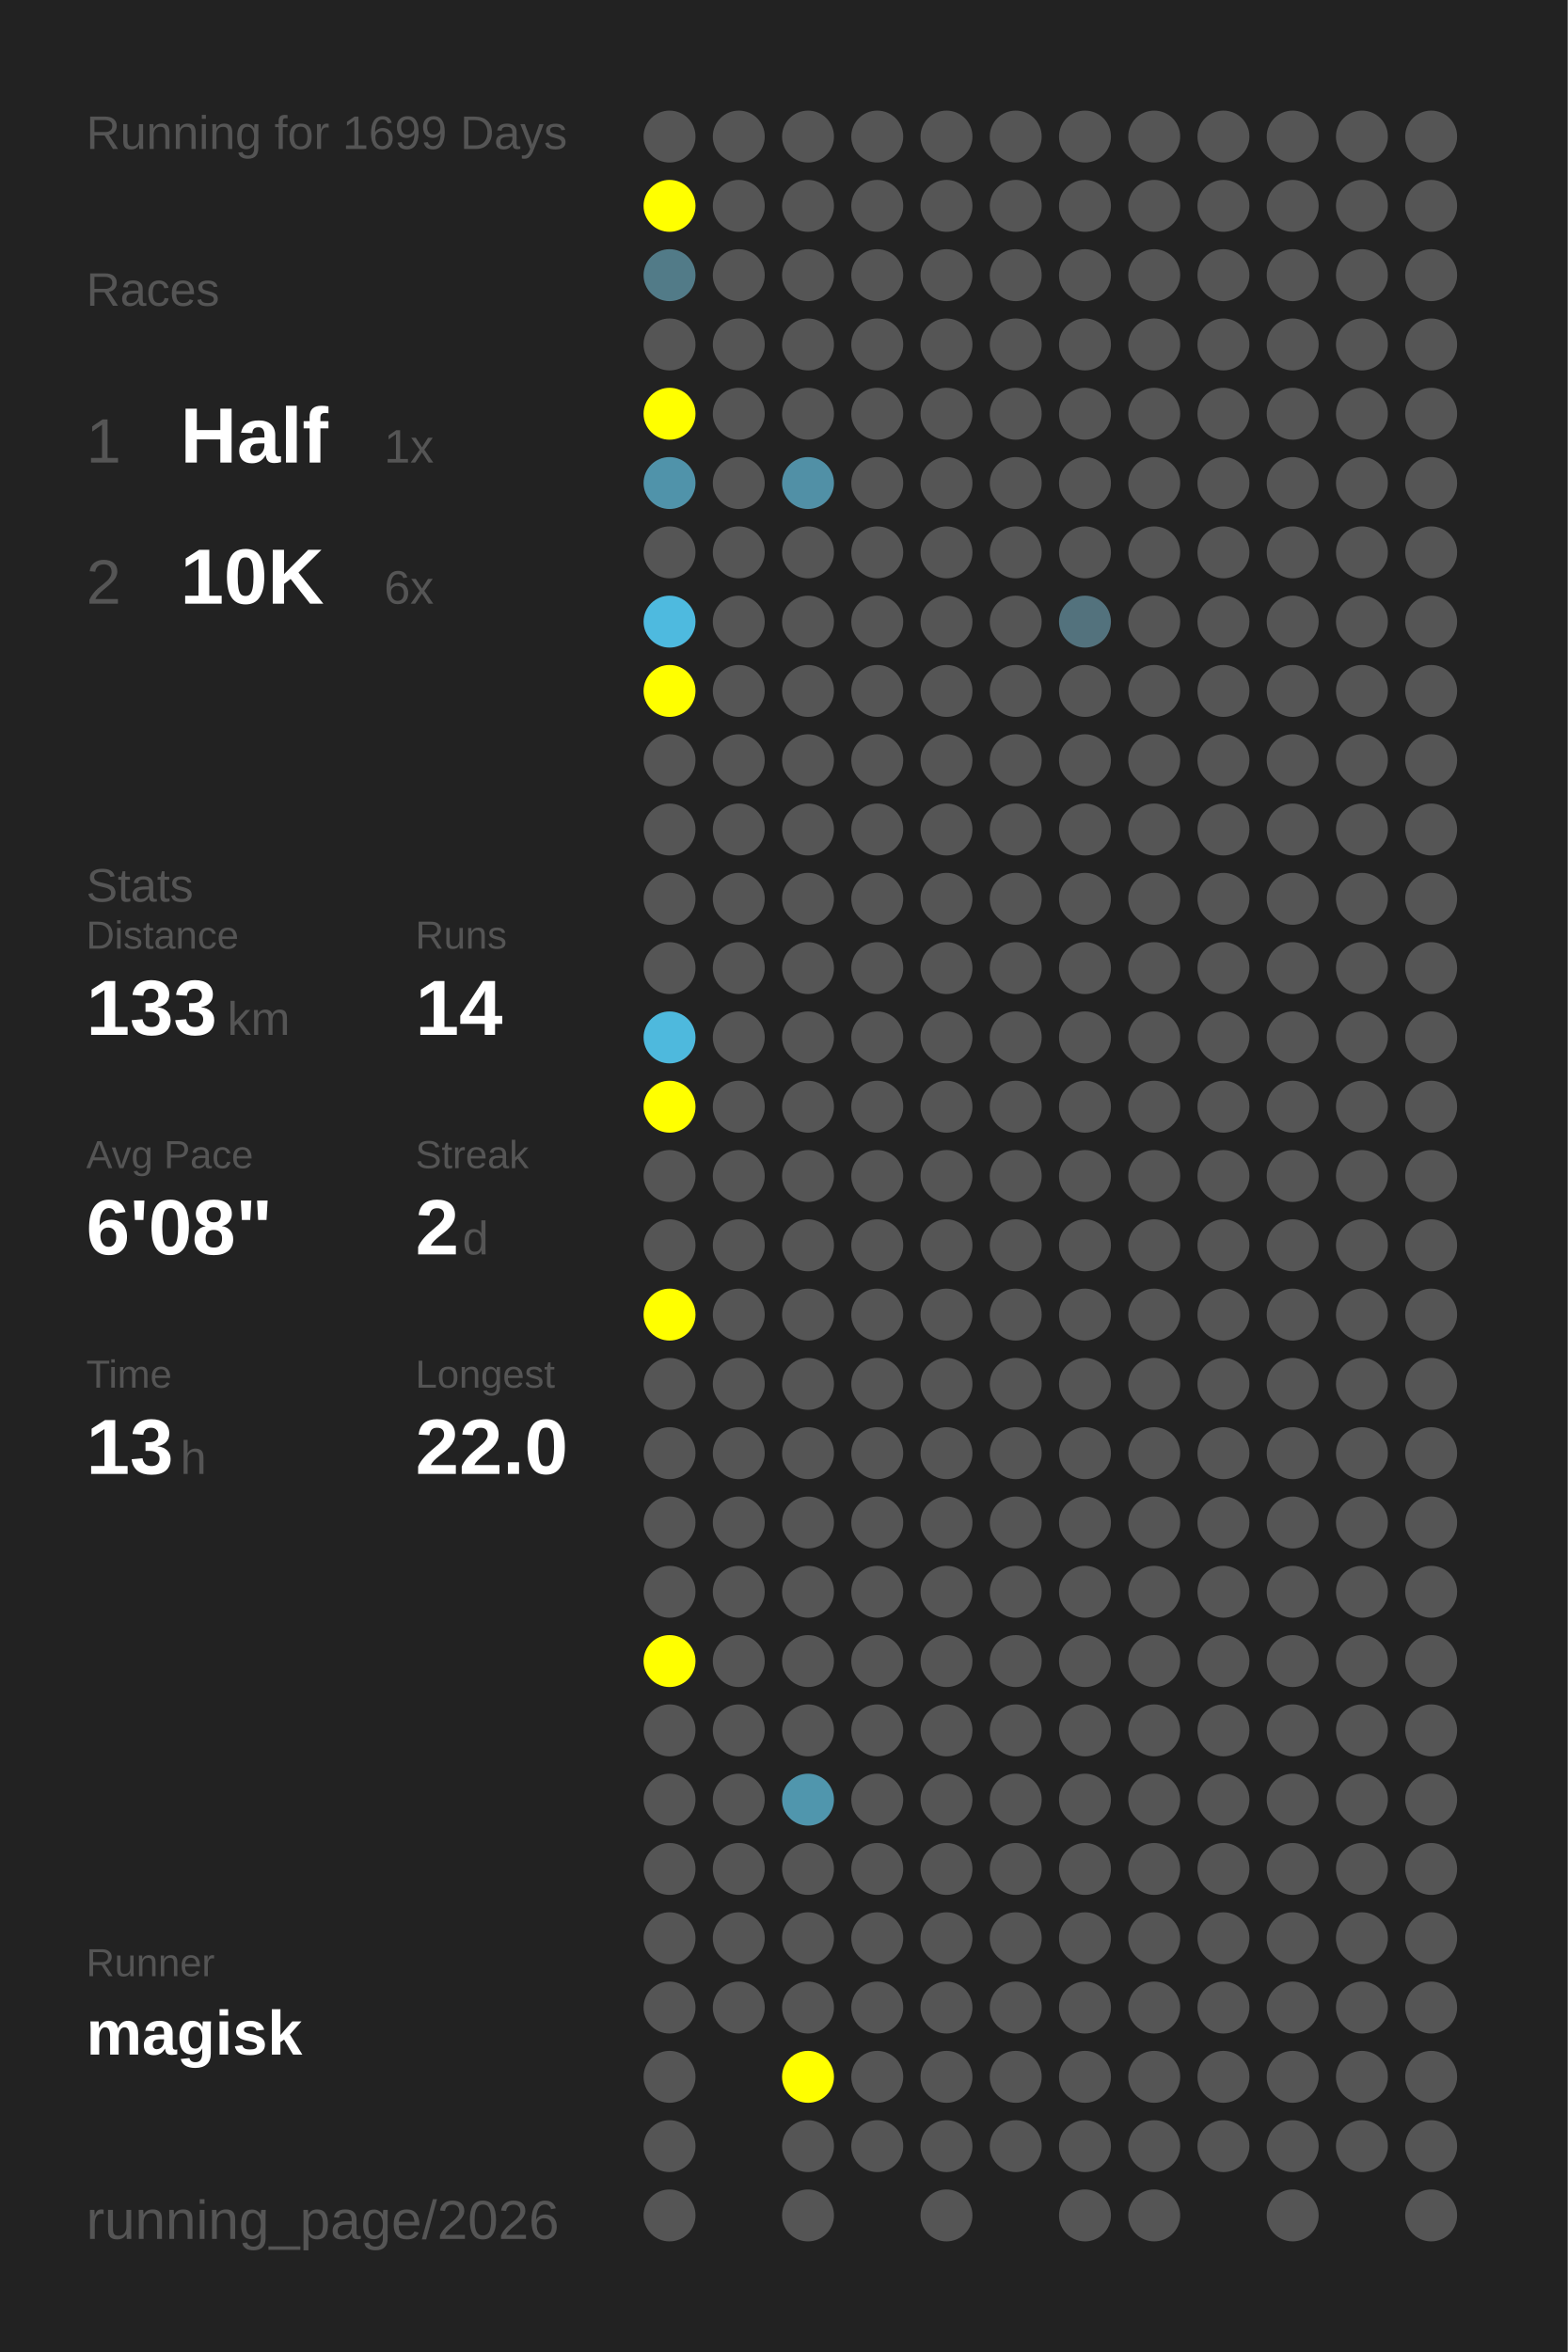
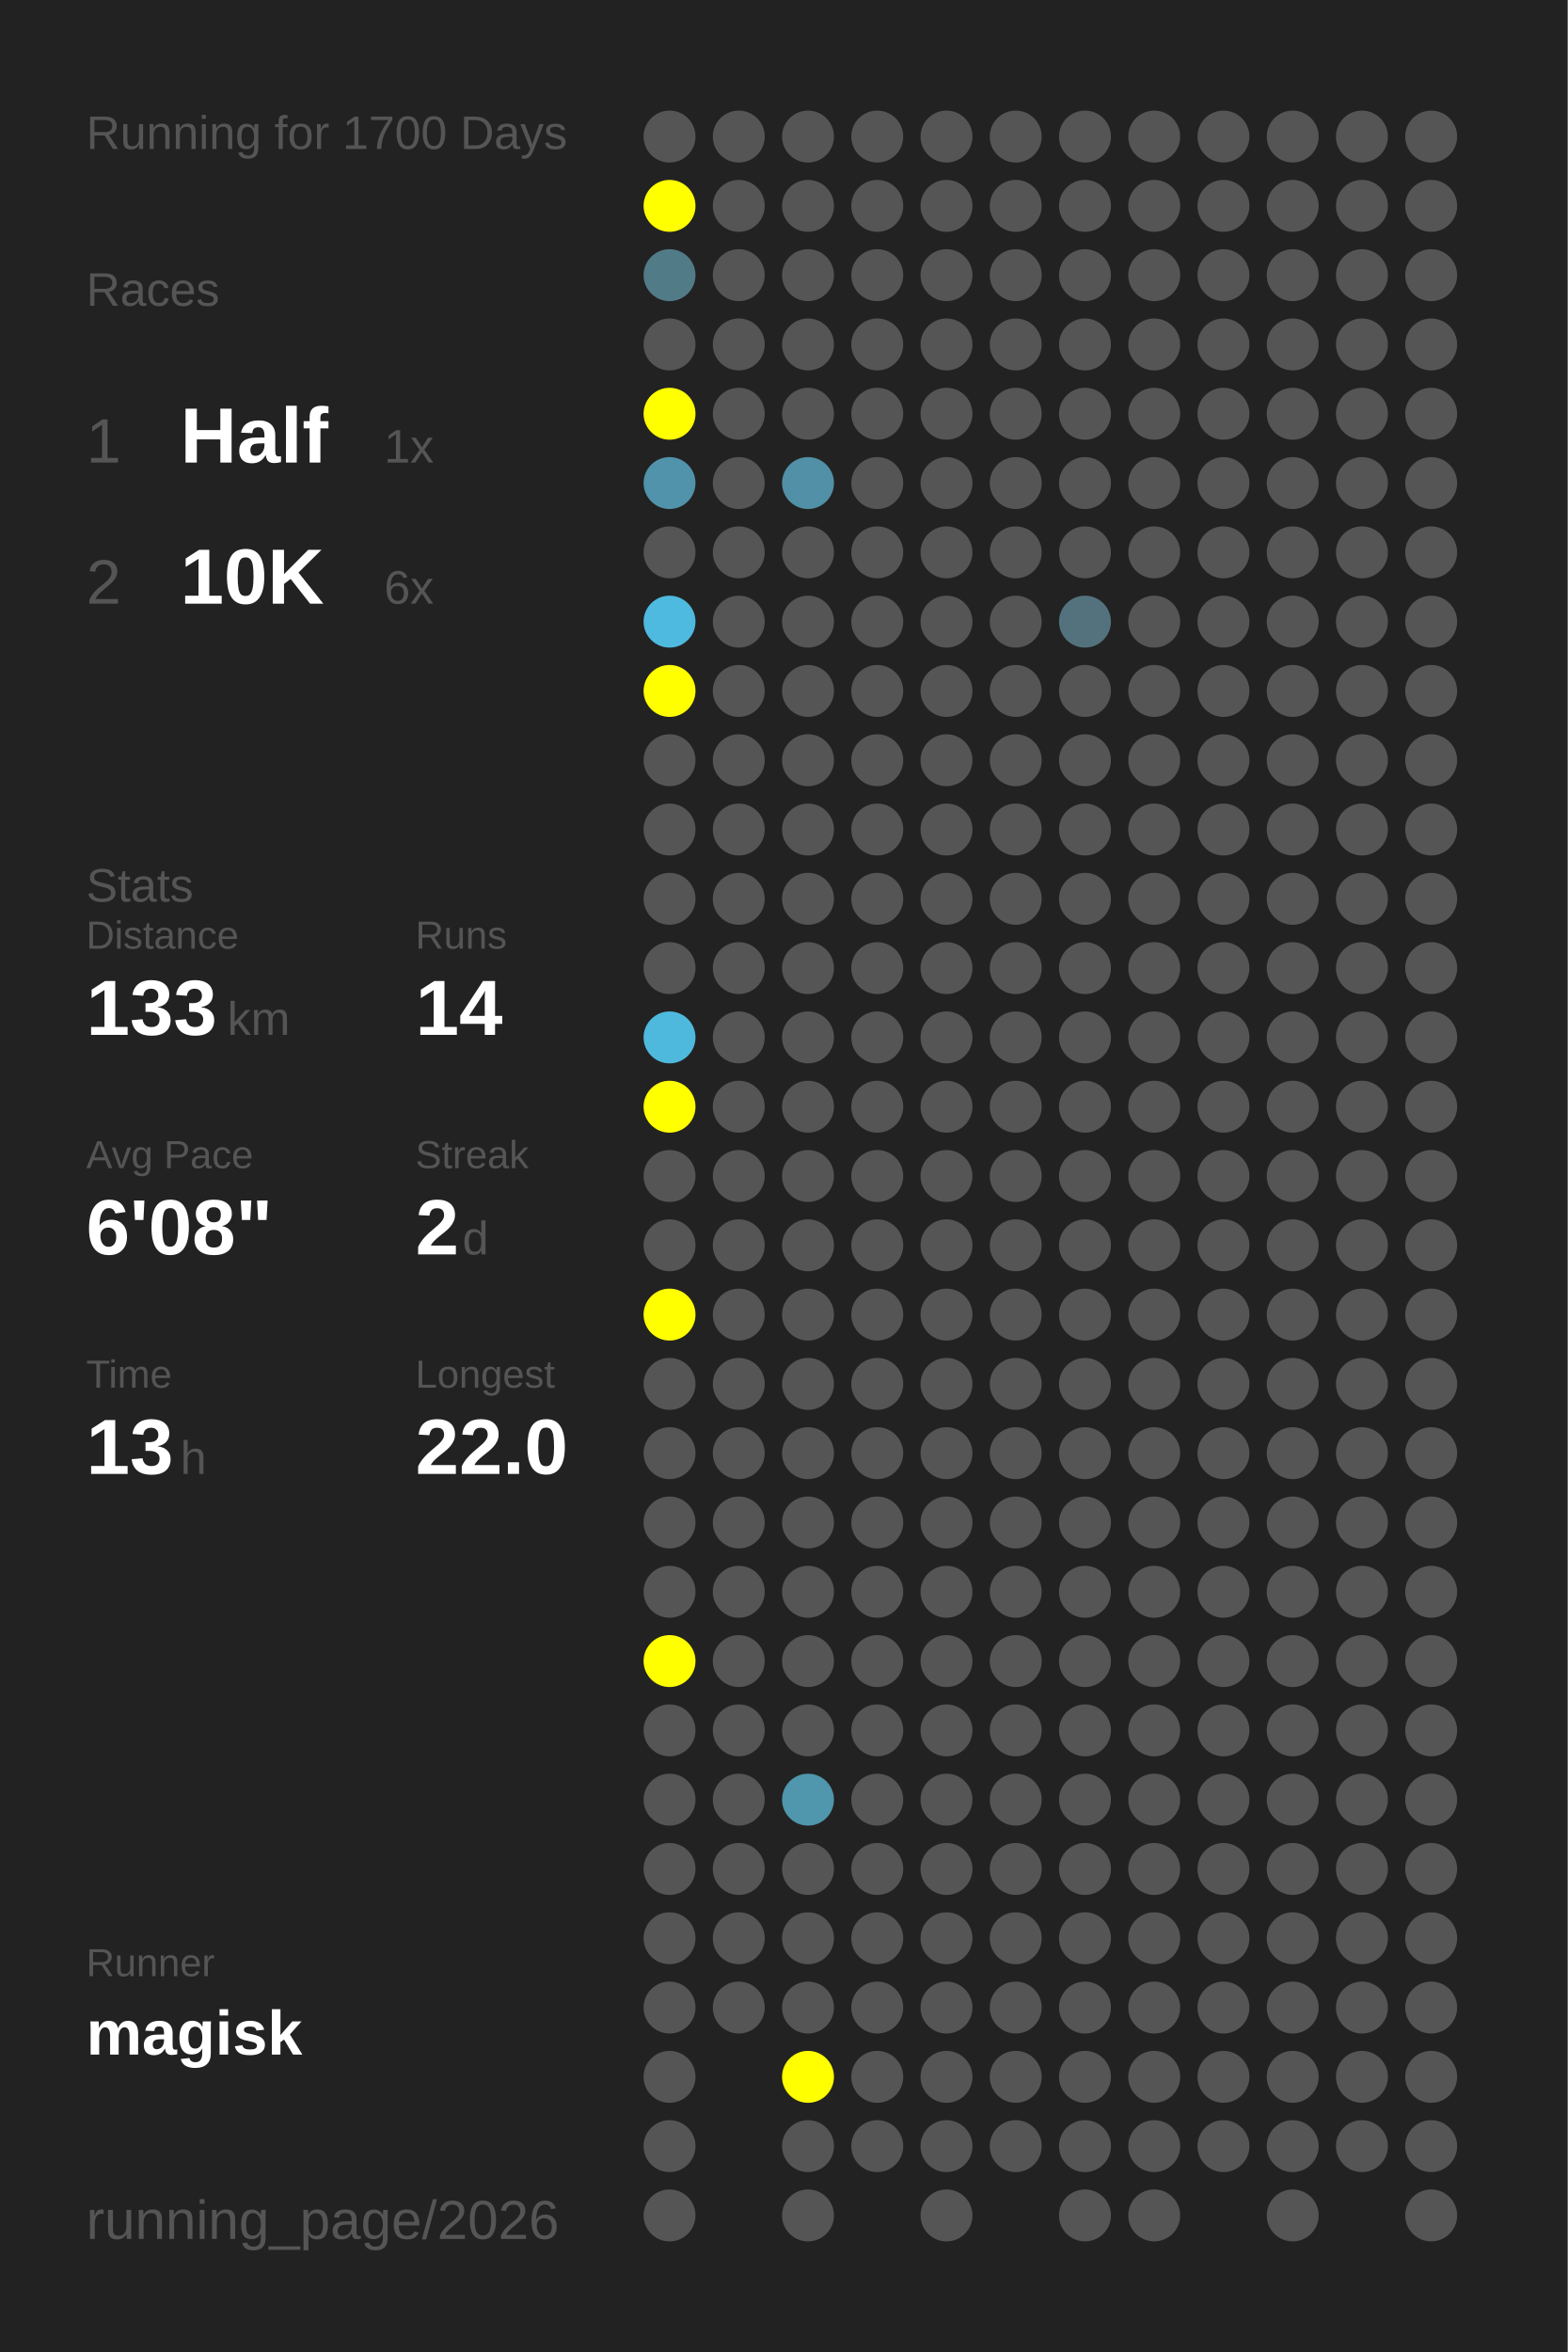
<svg xmlns="http://www.w3.org/2000/svg" baseProfile="full" height="300mm" version="1.1" viewBox="0,0,200,300" width="200mm">
  <defs />
  <rect fill="#222222" height="300" width="200" x="0" y="0" />
-   <text fill="#555555" style="font-size:6px; font-family:Arial;" x="11" y="19">Running for 1699 Days</text>
+   <text fill="#555555" style="font-size:6px; font-family:Arial;" x="11" y="19">Running for 1700 Days</text>
  <text fill="#555555" style="font-size:6px; font-family:Arial;" x="11" y="39">Races</text>
  <text fill="#555555" style="font-size:8px; font-family:Arial;" x="11" y="59">1</text>
  <text fill="#FFFFFF" style="font-size:10px; font-family:Arial; font-weight:bold;" x="23" y="59">Half</text>
  <text fill="#555555" style="font-size:6px; font-family:Arial;" x="49" y="59">1x</text>
  <text fill="#555555" style="font-size:8px; font-family:Arial;" x="11" y="77">2</text>
  <text fill="#FFFFFF" style="font-size:10px; font-family:Arial; font-weight:bold;" x="23" y="77">10K</text>
  <text fill="#555555" style="font-size:6px; font-family:Arial;" x="49" y="77">6x</text>
  <text fill="#555555" style="font-size:6px; font-family:Arial;" x="11" y="115">Stats</text>
  <text fill="#555555" style="font-size:5px; font-family:Arial;" x="11" y="121">Distance</text>
  <text fill="#FFFFFF" style="font-size:10px; font-family:Arial; font-weight:bold;" x="11" y="132">133</text>
  <text fill="#555555" style="font-size:6px; font-family:Arial;" x="29" y="132">km</text>
  <text fill="#555555" style="font-size:5px; font-family:Arial;" x="53" y="121">Runs</text>
  <text fill="#FFFFFF" style="font-size:10px; font-family:Arial; font-weight:bold;" x="53" y="132">14</text>
  <text fill="#555555" style="font-size:5px; font-family:Arial;" x="11" y="149">Avg Pace</text>
  <text fill="#FFFFFF" style="font-size:10px; font-family:Arial; font-weight:bold;" x="11" y="160">6'08"</text>
  <text fill="#555555" style="font-size:5px; font-family:Arial;" x="53" y="149">Streak</text>
  <text fill="#FFFFFF" style="font-size:10px; font-family:Arial; font-weight:bold;" x="53" y="160">2</text>
  <text fill="#555555" style="font-size:6px; font-family:Arial;" x="59" y="160">d</text>
  <text fill="#555555" style="font-size:5px; font-family:Arial;" x="11" y="177">Time</text>
  <text fill="#FFFFFF" style="font-size:10px; font-family:Arial; font-weight:bold;" x="11" y="188">13</text>
  <text fill="#555555" style="font-size:6px; font-family:Arial;" x="23" y="188">h</text>
  <text fill="#555555" style="font-size:5px; font-family:Arial;" x="53" y="177">Longest</text>
  <text fill="#FFFFFF" style="font-size:10px; font-family:Arial; font-weight:bold;" x="53" y="188">22.0</text>
  <text fill="#555555" style="font-size:5px; font-family:Arial;" x="11" y="252.065">Runner</text>
  <text fill="#FFFFFF" style="font-size:8px; font-family:Arial; font-weight:bold;" x="11" y="262.065">magisk</text>
  <text fill="#555555" style="font-size:7px; font-family:Arial;" x="11" y="285.581">running_page/2026</text>
  <circle cx="85.417" cy="17.419" fill="#555555" r="3.312" />
  <circle cx="85.417" cy="26.258" fill="#FFFF00" r="3.312" />
  <circle cx="85.417" cy="35.097" fill="#527b88" r="3.312" />
  <circle cx="85.417" cy="43.935" fill="#555555" r="3.312" />
  <circle cx="85.417" cy="52.774" fill="#FFFF00" r="3.312" />
  <circle cx="85.417" cy="61.613" fill="#5093aa" r="3.312" />
  <circle cx="85.417" cy="70.452" fill="#555555" r="3.312" />
  <circle cx="85.417" cy="79.29" fill="#4ebadf" r="3.312" />
  <circle cx="85.417" cy="88.129" fill="#FFFF00" r="3.312" />
  <circle cx="85.417" cy="96.968" fill="#555555" r="3.312" />
  <circle cx="85.417" cy="105.806" fill="#555555" r="3.312" />
  <circle cx="85.417" cy="114.645" fill="#555555" r="3.312" />
  <circle cx="85.417" cy="123.484" fill="#555555" r="3.312" />
  <circle cx="85.417" cy="132.323" fill="#4eb9dd" r="3.312" />
  <circle cx="85.417" cy="141.161" fill="#FFFF00" r="3.312" />
  <circle cx="85.417" cy="150" fill="#555555" r="3.312" />
  <circle cx="85.417" cy="158.839" fill="#555555" r="3.312" />
  <circle cx="85.417" cy="167.677" fill="#FFFF00" r="3.312" />
  <circle cx="85.417" cy="176.516" fill="#555555" r="3.312" />
  <circle cx="85.417" cy="185.355" fill="#555555" r="3.312" />
  <circle cx="85.417" cy="194.194" fill="#555555" r="3.312" />
  <circle cx="85.417" cy="203.032" fill="#555555" r="3.312" />
  <circle cx="85.417" cy="211.871" fill="#FFFF00" r="3.312" />
  <circle cx="85.417" cy="220.71" fill="#555555" r="3.312" />
  <circle cx="85.417" cy="229.548" fill="#555555" r="3.312" />
  <circle cx="85.417" cy="238.387" fill="#555555" r="3.312" />
  <circle cx="85.417" cy="247.226" fill="#555555" r="3.312" />
  <circle cx="85.417" cy="256.065" fill="#555555" r="3.312" />
  <circle cx="85.417" cy="264.903" fill="#555555" r="3.312" />
  <circle cx="85.417" cy="273.742" fill="#555555" r="3.312" />
  <circle cx="85.417" cy="282.581" fill="#555555" r="3.312" />
  <circle cx="94.25" cy="17.419" fill="#555555" r="3.312" />
  <circle cx="94.25" cy="26.258" fill="#555555" r="3.312" />
  <circle cx="94.25" cy="35.097" fill="#555555" r="3.312" />
  <circle cx="94.25" cy="43.935" fill="#555555" r="3.312" />
  <circle cx="94.25" cy="52.774" fill="#555555" r="3.312" />
  <circle cx="94.25" cy="61.613" fill="#555555" r="3.312" />
  <circle cx="94.25" cy="70.452" fill="#555555" r="3.312" />
  <circle cx="94.25" cy="79.29" fill="#555555" r="3.312" />
  <circle cx="94.25" cy="88.129" fill="#555555" r="3.312" />
  <circle cx="94.25" cy="96.968" fill="#555555" r="3.312" />
  <circle cx="94.25" cy="105.806" fill="#555555" r="3.312" />
  <circle cx="94.25" cy="114.645" fill="#555555" r="3.312" />
  <circle cx="94.25" cy="123.484" fill="#555555" r="3.312" />
  <circle cx="94.25" cy="132.323" fill="#555555" r="3.312" />
  <circle cx="94.25" cy="141.161" fill="#555555" r="3.312" />
  <circle cx="94.25" cy="150" fill="#555555" r="3.312" />
  <circle cx="94.25" cy="158.839" fill="#555555" r="3.312" />
  <circle cx="94.25" cy="167.677" fill="#555555" r="3.312" />
  <circle cx="94.25" cy="176.516" fill="#555555" r="3.312" />
  <circle cx="94.25" cy="185.355" fill="#555555" r="3.312" />
  <circle cx="94.25" cy="194.194" fill="#555555" r="3.312" />
  <circle cx="94.25" cy="203.032" fill="#555555" r="3.312" />
  <circle cx="94.25" cy="211.871" fill="#555555" r="3.312" />
  <circle cx="94.25" cy="220.71" fill="#555555" r="3.312" />
  <circle cx="94.25" cy="229.548" fill="#555555" r="3.312" />
  <circle cx="94.25" cy="238.387" fill="#555555" r="3.312" />
  <circle cx="94.25" cy="247.226" fill="#555555" r="3.312" />
  <circle cx="94.25" cy="256.065" fill="#555555" r="3.312" />
  <circle cx="103.083" cy="17.419" fill="#555555" r="3.312" />
  <circle cx="103.083" cy="26.258" fill="#555555" r="3.312" />
  <circle cx="103.083" cy="35.097" fill="#555555" r="3.312" />
  <circle cx="103.083" cy="43.935" fill="#555555" r="3.312" />
  <circle cx="103.083" cy="52.774" fill="#555555" r="3.312" />
  <circle cx="103.083" cy="61.613" fill="#5190a6" r="3.312" />
  <circle cx="103.083" cy="70.452" fill="#555555" r="3.312" />
  <circle cx="103.083" cy="79.29" fill="#555555" r="3.312" />
  <circle cx="103.083" cy="88.129" fill="#555555" r="3.312" />
  <circle cx="103.083" cy="96.968" fill="#555555" r="3.312" />
  <circle cx="103.083" cy="105.806" fill="#555555" r="3.312" />
  <circle cx="103.083" cy="114.645" fill="#555555" r="3.312" />
  <circle cx="103.083" cy="123.484" fill="#555555" r="3.312" />
  <circle cx="103.083" cy="132.323" fill="#555555" r="3.312" />
  <circle cx="103.083" cy="141.161" fill="#555555" r="3.312" />
  <circle cx="103.083" cy="150" fill="#555555" r="3.312" />
  <circle cx="103.083" cy="158.839" fill="#555555" r="3.312" />
  <circle cx="103.083" cy="167.677" fill="#555555" r="3.312" />
  <circle cx="103.083" cy="176.516" fill="#555555" r="3.312" />
  <circle cx="103.083" cy="185.355" fill="#555555" r="3.312" />
  <circle cx="103.083" cy="194.194" fill="#555555" r="3.312" />
  <circle cx="103.083" cy="203.032" fill="#555555" r="3.312" />
  <circle cx="103.083" cy="211.871" fill="#555555" r="3.312" />
  <circle cx="103.083" cy="220.71" fill="#555555" r="3.312" />
  <circle cx="103.083" cy="229.548" fill="#5096ad" r="3.312" />
  <circle cx="103.083" cy="238.387" fill="#555555" r="3.312" />
  <circle cx="103.083" cy="247.226" fill="#555555" r="3.312" />
  <circle cx="103.083" cy="256.065" fill="#555555" r="3.312" />
  <circle cx="103.083" cy="264.903" fill="#FFFF00" r="3.312" />
  <circle cx="103.083" cy="273.742" fill="#555555" r="3.312" />
  <circle cx="103.083" cy="282.581" fill="#555555" r="3.312" />
  <circle cx="111.917" cy="17.419" fill="#555555" r="3.312" />
  <circle cx="111.917" cy="26.258" fill="#555555" r="3.312" />
  <circle cx="111.917" cy="35.097" fill="#555555" r="3.312" />
  <circle cx="111.917" cy="43.935" fill="#555555" r="3.312" />
  <circle cx="111.917" cy="52.774" fill="#555555" r="3.312" />
  <circle cx="111.917" cy="61.613" fill="#555555" r="3.312" />
  <circle cx="111.917" cy="70.452" fill="#555555" r="3.312" />
  <circle cx="111.917" cy="79.29" fill="#555555" r="3.312" />
  <circle cx="111.917" cy="88.129" fill="#555555" r="3.312" />
  <circle cx="111.917" cy="96.968" fill="#555555" r="3.312" />
  <circle cx="111.917" cy="105.806" fill="#555555" r="3.312" />
  <circle cx="111.917" cy="114.645" fill="#555555" r="3.312" />
  <circle cx="111.917" cy="123.484" fill="#555555" r="3.312" />
  <circle cx="111.917" cy="132.323" fill="#555555" r="3.312" />
  <circle cx="111.917" cy="141.161" fill="#555555" r="3.312" />
  <circle cx="111.917" cy="150" fill="#555555" r="3.312" />
  <circle cx="111.917" cy="158.839" fill="#555555" r="3.312" />
  <circle cx="111.917" cy="167.677" fill="#555555" r="3.312" />
  <circle cx="111.917" cy="176.516" fill="#555555" r="3.312" />
  <circle cx="111.917" cy="185.355" fill="#555555" r="3.312" />
  <circle cx="111.917" cy="194.194" fill="#555555" r="3.312" />
  <circle cx="111.917" cy="203.032" fill="#555555" r="3.312" />
  <circle cx="111.917" cy="211.871" fill="#555555" r="3.312" />
  <circle cx="111.917" cy="220.71" fill="#555555" r="3.312" />
  <circle cx="111.917" cy="229.548" fill="#555555" r="3.312" />
  <circle cx="111.917" cy="238.387" fill="#555555" r="3.312" />
  <circle cx="111.917" cy="247.226" fill="#555555" r="3.312" />
  <circle cx="111.917" cy="256.065" fill="#555555" r="3.312" />
  <circle cx="111.917" cy="264.903" fill="#555555" r="3.312" />
  <circle cx="111.917" cy="273.742" fill="#555555" r="3.312" />
  <circle cx="120.75" cy="17.419" fill="#555555" r="3.312" />
  <circle cx="120.75" cy="26.258" fill="#555555" r="3.312" />
  <circle cx="120.75" cy="35.097" fill="#555555" r="3.312" />
  <circle cx="120.75" cy="43.935" fill="#555555" r="3.312" />
  <circle cx="120.75" cy="52.774" fill="#555555" r="3.312" />
  <circle cx="120.75" cy="61.613" fill="#555555" r="3.312" />
  <circle cx="120.75" cy="70.452" fill="#555555" r="3.312" />
  <circle cx="120.75" cy="79.29" fill="#555555" r="3.312" />
  <circle cx="120.75" cy="88.129" fill="#555555" r="3.312" />
  <circle cx="120.75" cy="96.968" fill="#555555" r="3.312" />
  <circle cx="120.75" cy="105.806" fill="#555555" r="3.312" />
  <circle cx="120.75" cy="114.645" fill="#555555" r="3.312" />
  <circle cx="120.75" cy="123.484" fill="#555555" r="3.312" />
  <circle cx="120.75" cy="132.323" fill="#555555" r="3.312" />
  <circle cx="120.75" cy="141.161" fill="#555555" r="3.312" />
  <circle cx="120.75" cy="150" fill="#555555" r="3.312" />
  <circle cx="120.75" cy="158.839" fill="#555555" r="3.312" />
  <circle cx="120.75" cy="167.677" fill="#555555" r="3.312" />
  <circle cx="120.75" cy="176.516" fill="#555555" r="3.312" />
  <circle cx="120.75" cy="185.355" fill="#555555" r="3.312" />
  <circle cx="120.75" cy="194.194" fill="#555555" r="3.312" />
  <circle cx="120.75" cy="203.032" fill="#555555" r="3.312" />
  <circle cx="120.75" cy="211.871" fill="#555555" r="3.312" />
  <circle cx="120.75" cy="220.71" fill="#555555" r="3.312" />
  <circle cx="120.75" cy="229.548" fill="#555555" r="3.312" />
  <circle cx="120.75" cy="238.387" fill="#555555" r="3.312" />
  <circle cx="120.75" cy="247.226" fill="#555555" r="3.312" />
  <circle cx="120.75" cy="256.065" fill="#555555" r="3.312" />
  <circle cx="120.75" cy="264.903" fill="#555555" r="3.312" />
  <circle cx="120.75" cy="273.742" fill="#555555" r="3.312" />
  <circle cx="120.75" cy="282.581" fill="#555555" r="3.312" />
  <circle cx="129.583" cy="17.419" fill="#555555" r="3.312" />
  <circle cx="129.583" cy="26.258" fill="#555555" r="3.312" />
  <circle cx="129.583" cy="35.097" fill="#555555" r="3.312" />
  <circle cx="129.583" cy="43.935" fill="#555555" r="3.312" />
  <circle cx="129.583" cy="52.774" fill="#555555" r="3.312" />
  <circle cx="129.583" cy="61.613" fill="#555555" r="3.312" />
  <circle cx="129.583" cy="70.452" fill="#555555" r="3.312" />
  <circle cx="129.583" cy="79.29" fill="#555555" r="3.312" />
  <circle cx="129.583" cy="88.129" fill="#555555" r="3.312" />
  <circle cx="129.583" cy="96.968" fill="#555555" r="3.312" />
  <circle cx="129.583" cy="105.806" fill="#555555" r="3.312" />
  <circle cx="129.583" cy="114.645" fill="#555555" r="3.312" />
  <circle cx="129.583" cy="123.484" fill="#555555" r="3.312" />
  <circle cx="129.583" cy="132.323" fill="#555555" r="3.312" />
  <circle cx="129.583" cy="141.161" fill="#555555" r="3.312" />
  <circle cx="129.583" cy="150" fill="#555555" r="3.312" />
  <circle cx="129.583" cy="158.839" fill="#555555" r="3.312" />
  <circle cx="129.583" cy="167.677" fill="#555555" r="3.312" />
  <circle cx="129.583" cy="176.516" fill="#555555" r="3.312" />
  <circle cx="129.583" cy="185.355" fill="#555555" r="3.312" />
  <circle cx="129.583" cy="194.194" fill="#555555" r="3.312" />
  <circle cx="129.583" cy="203.032" fill="#555555" r="3.312" />
  <circle cx="129.583" cy="211.871" fill="#555555" r="3.312" />
  <circle cx="129.583" cy="220.71" fill="#555555" r="3.312" />
  <circle cx="129.583" cy="229.548" fill="#555555" r="3.312" />
  <circle cx="129.583" cy="238.387" fill="#555555" r="3.312" />
  <circle cx="129.583" cy="247.226" fill="#555555" r="3.312" />
  <circle cx="129.583" cy="256.065" fill="#555555" r="3.312" />
  <circle cx="129.583" cy="264.903" fill="#555555" r="3.312" />
  <circle cx="129.583" cy="273.742" fill="#555555" r="3.312" />
  <circle cx="138.417" cy="17.419" fill="#555555" r="3.312" />
  <circle cx="138.417" cy="26.258" fill="#555555" r="3.312" />
  <circle cx="138.417" cy="35.097" fill="#555555" r="3.312" />
  <circle cx="138.417" cy="43.935" fill="#555555" r="3.312" />
  <circle cx="138.417" cy="52.774" fill="#555555" r="3.312" />
  <circle cx="138.417" cy="61.613" fill="#555555" r="3.312" />
  <circle cx="138.417" cy="70.452" fill="#555555" r="3.312" />
  <circle cx="138.417" cy="79.29" fill="#53727d" r="3.312" />
  <circle cx="138.417" cy="88.129" fill="#555555" r="3.312" />
  <circle cx="138.417" cy="96.968" fill="#555555" r="3.312" />
  <circle cx="138.417" cy="105.806" fill="#555555" r="3.312" />
  <circle cx="138.417" cy="114.645" fill="#555555" r="3.312" />
  <circle cx="138.417" cy="123.484" fill="#555555" r="3.312" />
  <circle cx="138.417" cy="132.323" fill="#555555" r="3.312" />
  <circle cx="138.417" cy="141.161" fill="#555555" r="3.312" />
  <circle cx="138.417" cy="150" fill="#555555" r="3.312" />
  <circle cx="138.417" cy="158.839" fill="#555555" r="3.312" />
  <circle cx="138.417" cy="167.677" fill="#555555" r="3.312" />
  <circle cx="138.417" cy="176.516" fill="#555555" r="3.312" />
  <circle cx="138.417" cy="185.355" fill="#555555" r="3.312" />
  <circle cx="138.417" cy="194.194" fill="#555555" r="3.312" />
  <circle cx="138.417" cy="203.032" fill="#555555" r="3.312" />
  <circle cx="138.417" cy="211.871" fill="#555555" r="3.312" />
  <circle cx="138.417" cy="220.71" fill="#555555" r="3.312" />
  <circle cx="138.417" cy="229.548" fill="#555555" r="3.312" />
  <circle cx="138.417" cy="238.387" fill="#555555" r="3.312" />
  <circle cx="138.417" cy="247.226" fill="#555555" r="3.312" />
  <circle cx="138.417" cy="256.065" fill="#555555" r="3.312" />
  <circle cx="138.417" cy="264.903" fill="#555555" r="3.312" />
  <circle cx="138.417" cy="273.742" fill="#555555" r="3.312" />
  <circle cx="138.417" cy="282.581" fill="#555555" r="3.312" />
  <circle cx="147.25" cy="17.419" fill="#555555" r="3.312" />
  <circle cx="147.25" cy="26.258" fill="#555555" r="3.312" />
  <circle cx="147.25" cy="35.097" fill="#555555" r="3.312" />
  <circle cx="147.25" cy="43.935" fill="#555555" r="3.312" />
  <circle cx="147.25" cy="52.774" fill="#555555" r="3.312" />
  <circle cx="147.25" cy="61.613" fill="#555555" r="3.312" />
  <circle cx="147.25" cy="70.452" fill="#555555" r="3.312" />
  <circle cx="147.25" cy="79.29" fill="#555555" r="3.312" />
  <circle cx="147.25" cy="88.129" fill="#555555" r="3.312" />
  <circle cx="147.25" cy="96.968" fill="#555555" r="3.312" />
  <circle cx="147.25" cy="105.806" fill="#555555" r="3.312" />
  <circle cx="147.25" cy="114.645" fill="#555555" r="3.312" />
  <circle cx="147.25" cy="123.484" fill="#555555" r="3.312" />
  <circle cx="147.25" cy="132.323" fill="#555555" r="3.312" />
  <circle cx="147.25" cy="141.161" fill="#555555" r="3.312" />
  <circle cx="147.25" cy="150" fill="#555555" r="3.312" />
  <circle cx="147.25" cy="158.839" fill="#555555" r="3.312" />
  <circle cx="147.25" cy="167.677" fill="#555555" r="3.312" />
  <circle cx="147.25" cy="176.516" fill="#555555" r="3.312" />
  <circle cx="147.25" cy="185.355" fill="#555555" r="3.312" />
  <circle cx="147.25" cy="194.194" fill="#555555" r="3.312" />
  <circle cx="147.25" cy="203.032" fill="#555555" r="3.312" />
  <circle cx="147.25" cy="211.871" fill="#555555" r="3.312" />
  <circle cx="147.25" cy="220.71" fill="#555555" r="3.312" />
  <circle cx="147.25" cy="229.548" fill="#555555" r="3.312" />
  <circle cx="147.25" cy="238.387" fill="#555555" r="3.312" />
  <circle cx="147.25" cy="247.226" fill="#555555" r="3.312" />
  <circle cx="147.25" cy="256.065" fill="#555555" r="3.312" />
  <circle cx="147.25" cy="264.903" fill="#555555" r="3.312" />
  <circle cx="147.25" cy="273.742" fill="#555555" r="3.312" />
  <circle cx="147.25" cy="282.581" fill="#555555" r="3.312" />
  <circle cx="156.083" cy="17.419" fill="#555555" r="3.312" />
  <circle cx="156.083" cy="26.258" fill="#555555" r="3.312" />
  <circle cx="156.083" cy="35.097" fill="#555555" r="3.312" />
  <circle cx="156.083" cy="43.935" fill="#555555" r="3.312" />
  <circle cx="156.083" cy="52.774" fill="#555555" r="3.312" />
  <circle cx="156.083" cy="61.613" fill="#555555" r="3.312" />
  <circle cx="156.083" cy="70.452" fill="#555555" r="3.312" />
  <circle cx="156.083" cy="79.29" fill="#555555" r="3.312" />
  <circle cx="156.083" cy="88.129" fill="#555555" r="3.312" />
  <circle cx="156.083" cy="96.968" fill="#555555" r="3.312" />
  <circle cx="156.083" cy="105.806" fill="#555555" r="3.312" />
  <circle cx="156.083" cy="114.645" fill="#555555" r="3.312" />
  <circle cx="156.083" cy="123.484" fill="#555555" r="3.312" />
  <circle cx="156.083" cy="132.323" fill="#555555" r="3.312" />
  <circle cx="156.083" cy="141.161" fill="#555555" r="3.312" />
  <circle cx="156.083" cy="150" fill="#555555" r="3.312" />
  <circle cx="156.083" cy="158.839" fill="#555555" r="3.312" />
  <circle cx="156.083" cy="167.677" fill="#555555" r="3.312" />
  <circle cx="156.083" cy="176.516" fill="#555555" r="3.312" />
  <circle cx="156.083" cy="185.355" fill="#555555" r="3.312" />
  <circle cx="156.083" cy="194.194" fill="#555555" r="3.312" />
  <circle cx="156.083" cy="203.032" fill="#555555" r="3.312" />
  <circle cx="156.083" cy="211.871" fill="#555555" r="3.312" />
  <circle cx="156.083" cy="220.71" fill="#555555" r="3.312" />
  <circle cx="156.083" cy="229.548" fill="#555555" r="3.312" />
  <circle cx="156.083" cy="238.387" fill="#555555" r="3.312" />
  <circle cx="156.083" cy="247.226" fill="#555555" r="3.312" />
  <circle cx="156.083" cy="256.065" fill="#555555" r="3.312" />
  <circle cx="156.083" cy="264.903" fill="#555555" r="3.312" />
  <circle cx="156.083" cy="273.742" fill="#555555" r="3.312" />
  <circle cx="164.917" cy="17.419" fill="#555555" r="3.312" />
  <circle cx="164.917" cy="26.258" fill="#555555" r="3.312" />
  <circle cx="164.917" cy="35.097" fill="#555555" r="3.312" />
  <circle cx="164.917" cy="43.935" fill="#555555" r="3.312" />
  <circle cx="164.917" cy="52.774" fill="#555555" r="3.312" />
  <circle cx="164.917" cy="61.613" fill="#555555" r="3.312" />
  <circle cx="164.917" cy="70.452" fill="#555555" r="3.312" />
  <circle cx="164.917" cy="79.29" fill="#555555" r="3.312" />
  <circle cx="164.917" cy="88.129" fill="#555555" r="3.312" />
  <circle cx="164.917" cy="96.968" fill="#555555" r="3.312" />
  <circle cx="164.917" cy="105.806" fill="#555555" r="3.312" />
  <circle cx="164.917" cy="114.645" fill="#555555" r="3.312" />
  <circle cx="164.917" cy="123.484" fill="#555555" r="3.312" />
  <circle cx="164.917" cy="132.323" fill="#555555" r="3.312" />
  <circle cx="164.917" cy="141.161" fill="#555555" r="3.312" />
  <circle cx="164.917" cy="150" fill="#555555" r="3.312" />
  <circle cx="164.917" cy="158.839" fill="#555555" r="3.312" />
  <circle cx="164.917" cy="167.677" fill="#555555" r="3.312" />
  <circle cx="164.917" cy="176.516" fill="#555555" r="3.312" />
  <circle cx="164.917" cy="185.355" fill="#555555" r="3.312" />
  <circle cx="164.917" cy="194.194" fill="#555555" r="3.312" />
  <circle cx="164.917" cy="203.032" fill="#555555" r="3.312" />
  <circle cx="164.917" cy="211.871" fill="#555555" r="3.312" />
  <circle cx="164.917" cy="220.71" fill="#555555" r="3.312" />
  <circle cx="164.917" cy="229.548" fill="#555555" r="3.312" />
  <circle cx="164.917" cy="238.387" fill="#555555" r="3.312" />
  <circle cx="164.917" cy="247.226" fill="#555555" r="3.312" />
  <circle cx="164.917" cy="256.065" fill="#555555" r="3.312" />
  <circle cx="164.917" cy="264.903" fill="#555555" r="3.312" />
  <circle cx="164.917" cy="273.742" fill="#555555" r="3.312" />
  <circle cx="164.917" cy="282.581" fill="#555555" r="3.312" />
  <circle cx="173.75" cy="17.419" fill="#555555" r="3.312" />
  <circle cx="173.75" cy="26.258" fill="#555555" r="3.312" />
  <circle cx="173.75" cy="35.097" fill="#555555" r="3.312" />
  <circle cx="173.75" cy="43.935" fill="#555555" r="3.312" />
  <circle cx="173.75" cy="52.774" fill="#555555" r="3.312" />
  <circle cx="173.75" cy="61.613" fill="#555555" r="3.312" />
  <circle cx="173.75" cy="70.452" fill="#555555" r="3.312" />
  <circle cx="173.75" cy="79.29" fill="#555555" r="3.312" />
  <circle cx="173.75" cy="88.129" fill="#555555" r="3.312" />
  <circle cx="173.75" cy="96.968" fill="#555555" r="3.312" />
  <circle cx="173.75" cy="105.806" fill="#555555" r="3.312" />
  <circle cx="173.75" cy="114.645" fill="#555555" r="3.312" />
  <circle cx="173.75" cy="123.484" fill="#555555" r="3.312" />
  <circle cx="173.75" cy="132.323" fill="#555555" r="3.312" />
  <circle cx="173.75" cy="141.161" fill="#555555" r="3.312" />
  <circle cx="173.75" cy="150" fill="#555555" r="3.312" />
  <circle cx="173.75" cy="158.839" fill="#555555" r="3.312" />
  <circle cx="173.75" cy="167.677" fill="#555555" r="3.312" />
  <circle cx="173.75" cy="176.516" fill="#555555" r="3.312" />
  <circle cx="173.75" cy="185.355" fill="#555555" r="3.312" />
  <circle cx="173.75" cy="194.194" fill="#555555" r="3.312" />
  <circle cx="173.75" cy="203.032" fill="#555555" r="3.312" />
  <circle cx="173.75" cy="211.871" fill="#555555" r="3.312" />
  <circle cx="173.75" cy="220.71" fill="#555555" r="3.312" />
  <circle cx="173.75" cy="229.548" fill="#555555" r="3.312" />
  <circle cx="173.75" cy="238.387" fill="#555555" r="3.312" />
  <circle cx="173.75" cy="247.226" fill="#555555" r="3.312" />
  <circle cx="173.75" cy="256.065" fill="#555555" r="3.312" />
  <circle cx="173.75" cy="264.903" fill="#555555" r="3.312" />
  <circle cx="173.75" cy="273.742" fill="#555555" r="3.312" />
  <circle cx="182.583" cy="17.419" fill="#555555" r="3.312" />
  <circle cx="182.583" cy="26.258" fill="#555555" r="3.312" />
  <circle cx="182.583" cy="35.097" fill="#555555" r="3.312" />
  <circle cx="182.583" cy="43.935" fill="#555555" r="3.312" />
  <circle cx="182.583" cy="52.774" fill="#555555" r="3.312" />
  <circle cx="182.583" cy="61.613" fill="#555555" r="3.312" />
  <circle cx="182.583" cy="70.452" fill="#555555" r="3.312" />
  <circle cx="182.583" cy="79.29" fill="#555555" r="3.312" />
  <circle cx="182.583" cy="88.129" fill="#555555" r="3.312" />
  <circle cx="182.583" cy="96.968" fill="#555555" r="3.312" />
  <circle cx="182.583" cy="105.806" fill="#555555" r="3.312" />
  <circle cx="182.583" cy="114.645" fill="#555555" r="3.312" />
  <circle cx="182.583" cy="123.484" fill="#555555" r="3.312" />
  <circle cx="182.583" cy="132.323" fill="#555555" r="3.312" />
  <circle cx="182.583" cy="141.161" fill="#555555" r="3.312" />
  <circle cx="182.583" cy="150" fill="#555555" r="3.312" />
  <circle cx="182.583" cy="158.839" fill="#555555" r="3.312" />
  <circle cx="182.583" cy="167.677" fill="#555555" r="3.312" />
  <circle cx="182.583" cy="176.516" fill="#555555" r="3.312" />
  <circle cx="182.583" cy="185.355" fill="#555555" r="3.312" />
  <circle cx="182.583" cy="194.194" fill="#555555" r="3.312" />
  <circle cx="182.583" cy="203.032" fill="#555555" r="3.312" />
  <circle cx="182.583" cy="211.871" fill="#555555" r="3.312" />
  <circle cx="182.583" cy="220.71" fill="#555555" r="3.312" />
  <circle cx="182.583" cy="229.548" fill="#555555" r="3.312" />
  <circle cx="182.583" cy="238.387" fill="#555555" r="3.312" />
  <circle cx="182.583" cy="247.226" fill="#555555" r="3.312" />
  <circle cx="182.583" cy="256.065" fill="#555555" r="3.312" />
  <circle cx="182.583" cy="264.903" fill="#555555" r="3.312" />
  <circle cx="182.583" cy="273.742" fill="#555555" r="3.312" />
  <circle cx="182.583" cy="282.581" fill="#555555" r="3.312" />
</svg>
